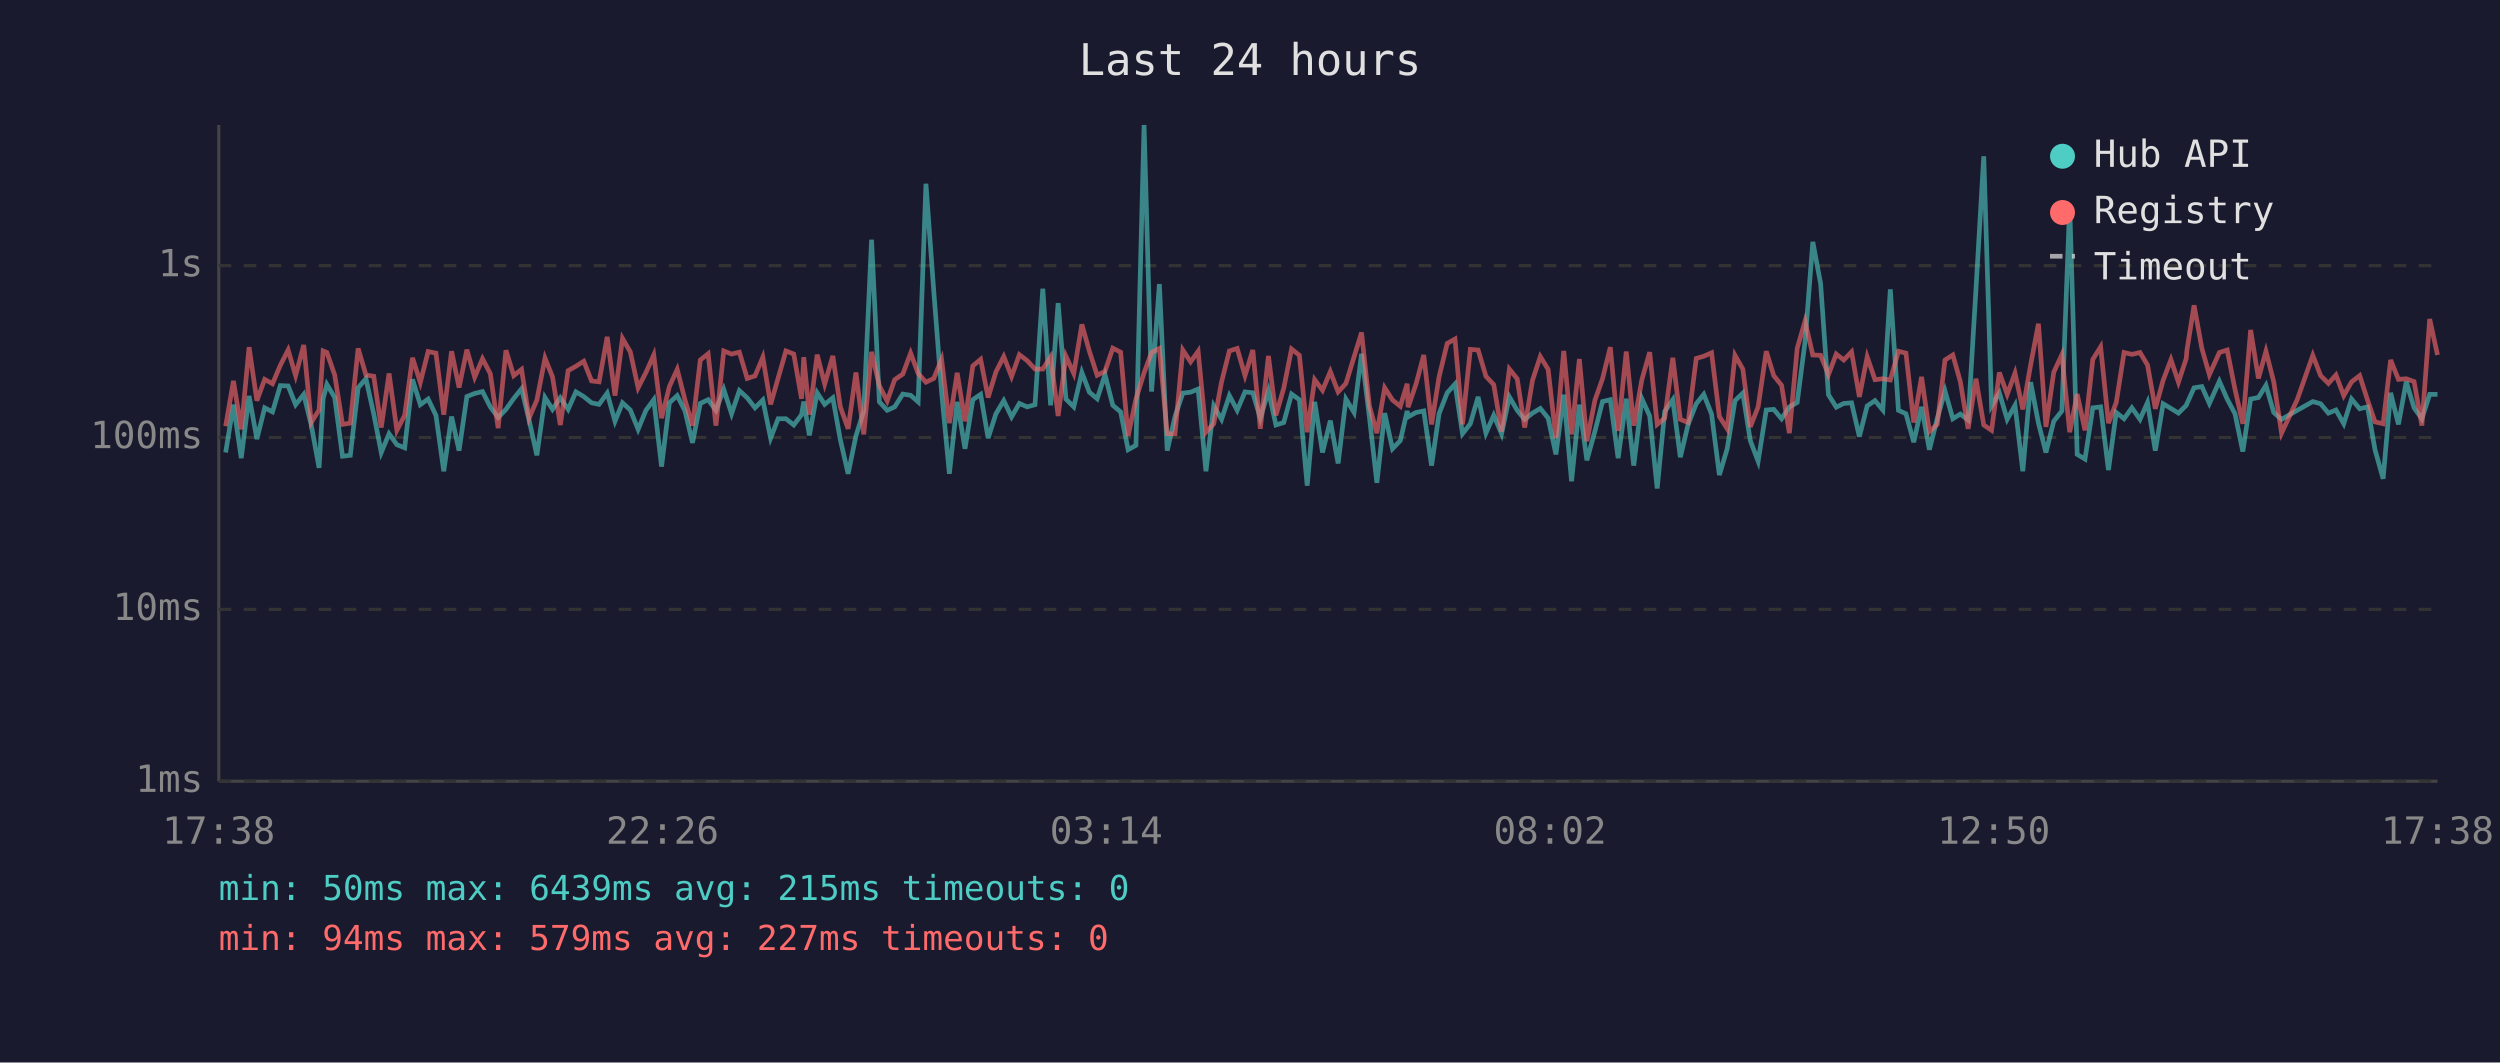
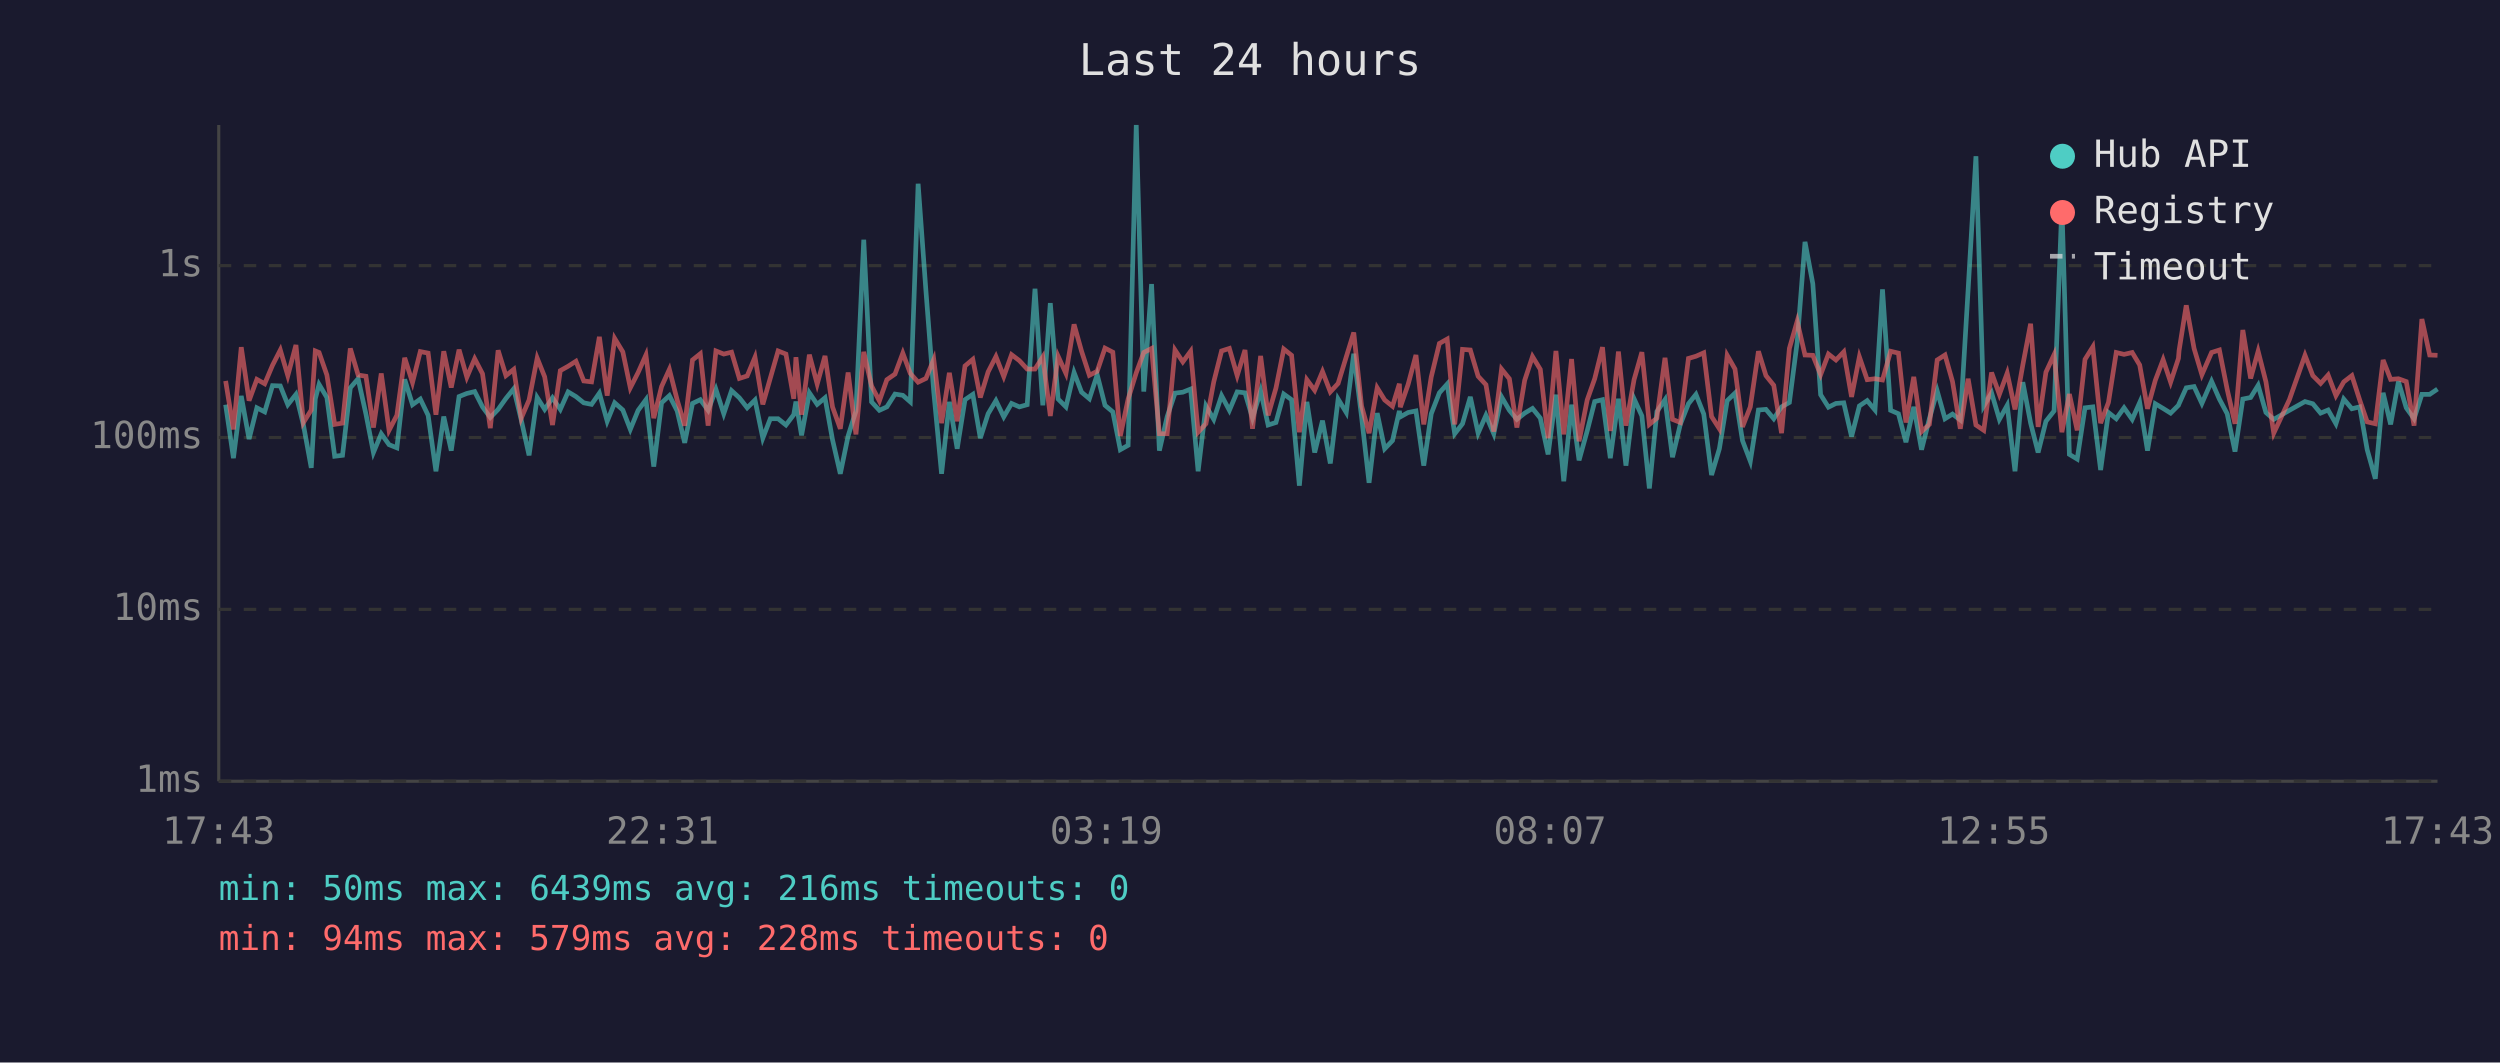
<svg xmlns="http://www.w3.org/2000/svg" viewBox="0 0 800 340" font-family="monospace" font-size="12">
  <rect width="800" height="340" fill="#1a1a2e" />
  <text x="400" y="24" fill="#e0e0e0" font-size="14" text-anchor="middle">Last 24 hours</text>
  <line x1="70" y1="40" x2="70" y2="250" stroke="#444" stroke-width="1" />
  <line x1="70" y1="250" x2="780" y2="250" stroke="#444" stroke-width="1" />
  <line x1="70" y1="250" x2="780" y2="250" stroke="#333" stroke-width="1" stroke-dasharray="4" />
  <text x="65" y="250" fill="#888" text-anchor="end" dominant-baseline="middle">1ms</text>
  <line x1="70" y1="195" x2="780" y2="195" stroke="#333" stroke-width="1" stroke-dasharray="4" />
  <text x="65" y="195" fill="#888" text-anchor="end" dominant-baseline="middle">10ms</text>
  <line x1="70" y1="140" x2="780" y2="140" stroke="#333" stroke-width="1" stroke-dasharray="4" />
  <text x="65" y="140" fill="#888" text-anchor="end" dominant-baseline="middle">100ms</text>
  <line x1="70" y1="85" x2="780" y2="85" stroke="#333" stroke-width="1" stroke-dasharray="4" />
  <text x="65" y="85" fill="#888" text-anchor="end" dominant-baseline="middle">1s</text>
-   <text x="70" y="270" fill="#888" text-anchor="middle">17:38</text>
-   <text x="212" y="270" fill="#888" text-anchor="middle">22:26</text>
-   <text x="354" y="270" fill="#888" text-anchor="middle">03:14</text>
-   <text x="496" y="270" fill="#888" text-anchor="middle">08:02</text>
-   <text x="638" y="270" fill="#888" text-anchor="middle">12:50</text>
-   <text x="780" y="270" fill="#888" text-anchor="middle">17:38</text>
-   <polyline points="72.2,144.8 74.7,129.5 77.2,146.6 79.7,126.7 82.2,140.5 84.7,130.5 87.2,131.8 89.7,123.4 92.2,123.5 94.6,129.5 97.2,126.2 99.6,136.0 102.1,149.7 103.4,127.6 104.6,123.0 107.1,127.2 109.6,146.0 112.1,145.7 114.6,124.1 117.1,121.2 119.6,132.5 122.0,144.8 124.5,138.8 127.0,142.3 129.5,143.3 132.0,121.4 134.5,129.5 137.0,127.7 139.5,132.9 142.0,150.8 144.5,133.3 146.9,144.2 149.4,126.9 151.9,125.9 154.4,125.3 156.9,130.2 159.4,133.6 161.9,131.0 164.4,127.5 166.9,124.4 169.3,134.4 171.8,145.7 174.4,127.2 176.8,131.0 179.3,127.3 181.8,131.0 184.3,125.4 186.8,126.9 189.3,128.9 191.7,129.4 194.3,125.8 196.8,134.8 199.2,128.9 201.7,131.2 204.2,137.4 206.7,131.3 209.2,127.9 211.7,149.3 214.2,128.9 216.7,126.6 219.2,131.5 221.6,141.7 224.1,129.1 226.6,127.9 229.1,131.3 231.6,124.6 234.1,132.4 236.6,125.0 239.1,127.3 241.6,130.5 244.1,128.0 246.6,140.2 249.0,134.0 251.5,134.0 254.0,136.0 256.5,132.7 257.2,128.5 259.0,139.3 261.5,125.7 263.9,129.4 266.5,127.3 268.9,140.7 271.4,151.6 273.9,139.5 276.4,131.5 278.9,76.7 281.4,128.6 283.9,131.3 286.3,130.2 288.9,126.1 291.4,126.5 293.8,128.6 296.3,58.8 298.8,93.1 301.3,125.4 303.8,151.6 306.3,128.6 308.8,143.6 311.3,127.9 313.8,126.2 316.2,140.2 318.7,132.4 321.2,128.2 323.7,133.4 326.2,129.1 328.7,130.2 331.2,129.5 333.7,92.4 336.2,129.7 338.6,97.0 341.1,127.7 343.6,130.2 346.2,119.2 348.6,125.5 351.1,127.6 353.6,119.9 356.1,129.7 358.6,131.8 361.0,143.9 363.5,142.5 366.1,40.0 368.5,125.3 371.0,90.9 373.5,144.2 376.0,133.3 378.5,125.8 381.0,125.5 383.4,124.5 385.9,150.8 388.4,129.9 390.9,134.2 393.4,126.6 395.9,131.3 398.4,125.4 400.9,125.7 403.3,133.8 405.9,125.1 408.3,136.0 410.8,135.2 413.3,126.1 415.8,127.9 418.3,155.4 420.7,128.6 423.2,144.8 425.7,134.6 428.2,148.3 430.7,127.7 433.3,132.0 435.7,113.2 438.2,133.4 440.6,154.5 443.1,132.2 445.6,143.6 448.1,141.0 450.3,131.5 450.6,133.4 453.1,132.0 455.6,131.5 458.1,149.0 460.5,132.4 463.1,125.7 465.6,122.9 468.0,138.8 470.5,135.6 473.0,127.0 475.5,138.6 478.0,132.9 480.5,138.8 483.0,127.0 485.5,131.3 487.9,134.2 490.4,132.2 492.9,130.7 495.4,133.8 497.9,145.4 500.4,126.3 502.9,154.0 505.4,129.5 507.8,147.3 510.4,137.9 512.8,128.5 515.3,127.9 517.8,146.6 520.4,127.6 522.8,149.0 525.4,127.6 527.9,133.1 530.3,156.3 532.7,131.7 535.3,127.9 537.7,146.3 540.2,135.8 542.8,129.2 545.2,126.2 547.7,132.5 550.2,152.0 552.7,143.6 555.2,128.2 557.7,125.8 560.1,141.0 562.6,147.6 565.2,131.2 567.6,131.0 570.1,134.0 572.6,130.2 575.1,128.8 577.6,109.5 580.1,77.4 582.6,90.8 585.1,126.3 587.6,130.3 590.0,129.1 592.5,128.9 595.0,139.7 597.5,129.9 600.0,128.2 602.5,131.2 604.9,92.6 607.5,131.3 609.9,132.4 612.4,141.5 614.9,130.2 617.4,143.9 619.9,134.0 622.4,125.1 624.9,134.0 627.3,132.5 629.8,134.4 632.3,92.7 634.8,50.0 637.3,129.9 639.8,125.7 642.3,134.2 644.8,129.7 647.3,150.8 649.8,122.3 652.3,135.4 654.7,144.8 657.2,134.8 659.8,131.5 662.3,65.7 664.7,145.4 667.2,146.9 669.7,130.5 672.2,130.2 674.7,150.4 677.2,132.0 679.7,134.0 682.2,130.5 684.8,134.2 687.2,128.8 689.7,144.2 692.2,129.2 694.7,130.7 697.1,132.2 699.6,129.7 699.8,129.2 702.1,124.1 704.6,123.7 707.0,129.1 710.2,122.0 712.7,127.7 715.2,132.4 717.7,144.5 720.2,127.7 722.7,127.2 725.1,123.3 727.6,132.0 730.1,134.2 735.1,131.3 740.1,128.5 742.6,129.2 745.1,132.2 747.5,131.2 750.0,135.6 752.5,127.7 755.1,130.8 757.6,130.2 760.0,143.9 762.6,153.2 765.0,125.7 767.5,135.8 770.0,122.1 772.5,130.5 775.0,134.0 777.5,126.2 780.0,126.2" fill="none" stroke="#4ecdc4" stroke-width="1.5" opacity="0.6" />
-   <polyline points="72.2,136.4 74.7,121.9 77.2,137.4 79.7,111.1 82.2,128.2 84.7,121.4 87.2,122.8 89.7,116.9 92.2,112.0 94.6,120.2 97.2,110.4 99.6,135.2 102.1,131.2 103.4,112.3 104.6,112.8 107.1,120.0 109.6,135.8 112.1,135.4 114.6,111.5 117.1,120.0 119.6,120.4 122.0,136.8 124.5,119.5 127.0,137.7 129.5,132.9 132.0,114.5 134.5,122.4 137.0,112.5 139.5,113.0 142.0,132.7 144.5,112.4 146.9,124.0 149.4,111.9 151.9,120.7 154.4,114.8 156.9,119.6 159.4,137.0 161.9,112.1 164.4,120.2 166.9,118.2 169.3,133.8 171.8,128.0 174.4,114.6 176.8,120.6 179.3,136.0 181.8,118.6 184.3,117.2 186.8,115.6 189.3,121.9 191.7,122.2 194.3,107.8 196.8,126.6 199.2,108.3 201.7,112.6 204.2,124.1 206.7,119.2 209.2,113.6 211.7,133.8 214.2,123.7 216.7,118.2 219.2,128.0 221.6,136.2 224.1,115.2 226.6,113.2 229.1,136.2 231.6,112.3 234.1,113.3 236.6,112.7 239.1,121.1 241.6,120.3 244.1,114.3 246.6,129.4 249.0,121.0 251.5,112.3 254.0,113.3 256.5,127.6 257.2,114.3 259.0,132.7 261.5,113.5 263.9,122.9 266.5,113.9 268.9,130.2 271.4,137.2 273.9,119.2 276.4,139.0 278.9,112.6 281.4,123.5 283.9,128.3 286.3,121.5 288.9,119.7 291.4,113.0 293.8,119.5 296.3,122.3 298.8,121.1 301.3,115.0 303.8,135.4 306.3,119.3 308.8,134.8 311.3,117.1 313.8,115.0 316.2,127.2 318.7,119.0 321.2,114.1 323.7,120.5 326.2,113.5 328.7,115.4 331.2,118.1 333.7,118.1 336.2,114.2 338.6,133.1 341.1,114.0 343.6,119.5 346.2,103.8 348.6,112.4 351.1,120.1 353.6,118.8 356.1,111.4 358.6,112.7 361.0,139.5 363.5,127.7 366.1,119.3 368.5,112.8 371.0,111.5 373.5,138.8 376.0,138.8 378.5,112.0 381.0,115.8 383.4,112.4 385.9,138.3 388.4,135.6 390.9,122.2 393.4,112.3 395.9,111.5 398.4,120.2 400.9,112.0 403.3,137.2 405.9,113.9 408.3,132.9 410.8,124.2 413.3,111.7 415.8,113.7 418.3,138.3 420.7,121.5 423.2,124.9 425.7,118.9 428.2,125.4 430.7,122.7 433.3,114.2 435.7,106.4 438.2,129.9 440.6,138.6 443.1,124.1 445.6,128.0 448.1,130.0 450.3,122.8 450.6,130.3 453.1,123.0 455.6,113.6 458.1,135.8 460.5,120.6 463.1,109.9 465.6,108.5 468.0,135.8 470.5,111.8 473.0,112.0 475.5,120.4 478.0,123.1 480.5,138.1 483.0,118.1 485.5,121.2 487.9,136.8 490.4,121.7 492.9,114.1 495.4,118.2 497.9,140.2 500.4,112.3 502.9,139.0 505.4,114.9 507.8,141.2 510.4,128.0 512.8,121.2 515.3,111.1 517.8,137.9 520.4,112.5 522.8,136.2 525.4,121.5 527.9,112.7 530.3,135.8 532.7,133.8 535.3,114.5 537.7,134.2 540.2,135.2 542.8,114.7 545.2,114.0 547.7,112.9 550.2,133.3 552.7,137.2 555.2,113.7 557.7,118.1 560.1,136.6 562.6,130.2 565.2,112.4 567.6,120.2 570.1,123.3 572.6,138.6 575.1,111.5 577.6,102.8 580.1,113.6 582.6,113.7 585.1,119.9 587.6,113.3 590.0,115.2 592.5,112.6 595.0,127.0 597.5,114.2 600.0,121.5 602.5,121.2 604.9,121.6 607.5,112.4 609.9,113.0 612.4,135.2 614.9,120.6 617.4,138.1 619.9,135.8 622.4,115.2 624.9,113.6 627.3,122.1 629.8,137.2 632.3,121.2 634.8,136.0 637.3,137.7 639.8,119.2 642.3,126.2 644.8,119.4 647.3,131.0 649.8,116.8 652.3,103.6 654.7,136.6 657.2,119.1 659.8,113.5 662.3,138.3 664.7,126.1 667.2,137.7 669.7,115.0 672.2,111.0 674.7,135.4 677.2,128.8 679.7,112.8 682.2,113.4 684.8,112.8 687.2,116.8 689.7,130.8 692.2,121.7 694.7,115.1 697.1,122.3 699.6,114.7 699.8,112.2 702.1,97.7 704.6,111.5 707.0,119.9 710.2,112.8 712.7,112.0 715.2,124.6 717.7,135.6 720.2,105.6 722.7,121.1 725.1,112.4 727.6,122.2 730.1,138.6 735.1,127.9 740.1,113.7 742.6,120.2 745.1,122.7 747.5,120.0 750.0,126.6 752.5,122.2 755.1,120.2 757.6,128.0 760.0,135.0 762.6,135.6 765.0,115.2 767.5,121.4 770.0,121.2 772.5,122.1 775.0,136.2 777.5,102.1 780.0,113.6" fill="none" stroke="#ff6b6b" stroke-width="1.5" opacity="0.6" />
+   <text x="70" y="270" fill="#888" text-anchor="middle">17:43</text>
+   <text x="212" y="270" fill="#888" text-anchor="middle">22:31</text>
+   <text x="354" y="270" fill="#888" text-anchor="middle">03:19</text>
+   <text x="496" y="270" fill="#888" text-anchor="middle">08:07</text>
+   <text x="638" y="270" fill="#888" text-anchor="middle">12:55</text>
+   <text x="780" y="270" fill="#888" text-anchor="middle">17:43</text>
+   <polyline points="72.2,129.5 74.7,146.6 77.2,126.7 79.7,140.5 82.2,130.5 84.7,131.8 87.2,123.4 89.7,123.5 92.1,129.5 94.7,126.2 97.1,136.0 99.6,149.7 100.9,127.6 102.1,123.0 104.6,127.2 107.1,146.0 109.6,145.7 112.1,124.1 114.6,121.2 117.1,132.5 119.5,144.8 122.0,138.8 124.5,142.3 127.0,143.3 129.5,121.4 132.0,129.5 134.5,127.7 137.0,132.9 139.5,150.8 142.0,133.3 144.4,144.2 146.9,126.9 149.4,125.9 151.9,125.3 154.4,130.2 156.9,133.6 159.4,131.0 161.9,127.5 164.4,124.4 166.8,134.4 169.3,145.7 171.9,127.2 174.3,131.0 176.8,127.3 179.3,131.0 181.8,125.4 184.3,126.9 186.8,128.9 189.3,129.4 191.8,125.8 194.3,134.8 196.7,128.9 199.3,131.2 201.7,137.4 204.2,131.3 206.7,127.9 209.2,149.3 211.7,128.9 214.2,126.6 216.7,131.5 219.1,141.7 221.6,129.1 224.1,127.9 226.6,131.3 229.1,124.6 231.6,132.4 234.1,125.0 236.6,127.3 239.1,130.5 241.6,128.0 244.1,140.2 246.5,134.0 249.0,134.0 251.5,136.0 254.0,132.7 254.7,128.5 256.5,139.3 259.0,125.7 261.5,129.4 264.0,127.3 266.4,140.7 268.9,151.6 271.4,139.5 273.9,131.5 276.4,76.7 278.9,128.6 281.4,131.3 283.8,130.2 286.4,126.1 288.9,126.5 291.3,128.6 293.8,58.8 296.3,93.1 298.8,125.4 301.3,151.6 303.8,128.6 306.3,143.6 308.8,127.9 311.3,126.2 313.7,140.2 316.2,132.4 318.7,128.2 321.2,133.4 323.7,129.1 326.2,130.2 328.7,129.5 331.2,92.4 333.7,129.7 336.1,97.0 338.6,127.7 341.1,130.2 343.7,119.2 346.1,125.5 348.6,127.6 351.1,119.9 353.6,129.7 356.1,131.8 358.5,143.9 361.0,142.5 363.6,40.0 366.0,125.3 368.5,90.9 371.0,144.2 373.5,133.3 376.0,125.8 378.5,125.5 381.0,124.5 383.4,150.8 385.9,129.9 388.4,134.2 390.9,126.6 393.4,131.3 395.9,125.4 398.4,125.7 400.8,133.8 403.4,125.1 405.8,136.0 408.3,135.2 410.8,126.1 413.3,127.9 415.8,155.4 418.2,128.6 420.7,144.8 423.2,134.6 425.7,148.3 428.2,127.7 430.8,132.0 433.2,113.2 435.7,133.4 438.1,154.5 440.7,132.2 443.1,143.6 445.6,141.0 447.8,131.5 448.1,133.4 450.6,132.0 453.1,131.5 455.6,149.0 458.0,132.4 460.6,125.7 463.1,122.9 465.5,138.8 468.0,135.6 470.5,127.0 473.0,138.6 475.5,132.9 478.0,138.8 480.5,127.0 483.0,131.3 485.4,134.2 487.9,132.2 490.4,130.7 492.9,133.8 495.4,145.4 497.9,126.3 500.4,154.0 502.9,129.5 505.3,147.3 507.9,137.9 510.3,128.5 512.8,127.9 515.3,146.6 517.9,127.6 520.3,149.0 522.9,127.6 525.4,133.1 527.8,156.3 530.2,131.7 532.8,127.9 535.2,146.3 537.7,135.8 540.3,129.2 542.7,126.2 545.2,132.5 547.7,152.0 550.2,143.6 552.7,128.2 555.2,125.8 557.6,141.0 560.1,147.6 562.7,131.2 565.1,131.0 567.6,134.0 570.1,130.2 572.6,128.8 575.1,109.5 577.6,77.4 580.1,90.8 582.6,126.3 585.1,130.3 587.5,129.1 590.0,128.9 592.5,139.7 595.0,129.9 597.5,128.2 600.0,131.2 602.4,92.6 605.0,131.3 607.5,132.4 609.9,141.5 612.4,130.2 614.9,143.9 617.4,134.0 619.9,125.1 622.4,134.0 624.8,132.5 627.3,134.4 629.8,92.7 632.3,50.0 634.8,129.9 637.3,125.7 639.8,134.2 642.3,129.7 644.8,150.8 647.3,122.3 649.8,135.4 652.2,144.8 654.7,134.8 657.3,131.5 659.8,65.7 662.2,145.4 664.7,146.9 667.2,130.5 669.7,130.2 672.2,150.4 674.7,132.0 677.2,134.0 679.7,130.5 682.3,134.2 684.7,128.8 687.2,144.2 689.7,129.2 692.2,130.7 694.6,132.2 697.1,129.7 697.3,129.2 699.6,124.1 702.1,123.7 704.6,129.1 707.7,122.0 710.2,127.7 712.7,132.4 715.2,144.5 717.7,127.7 720.2,127.2 722.6,123.3 725.1,132.0 727.6,134.2 732.6,131.3 737.6,128.5 740.1,129.2 742.6,132.2 745.0,131.2 747.5,135.6 750.0,127.7 752.6,130.8 755.1,130.2 757.5,143.9 760.1,153.2 762.6,125.7 765.0,135.8 767.5,122.1 770.0,130.5 772.5,134.0 775.0,126.2 777.5,126.2 780.0,124.5" fill="none" stroke="#4ecdc4" stroke-width="1.5" opacity="0.6" />
+   <polyline points="72.2,121.9 74.7,137.4 77.2,111.1 79.7,128.2 82.2,121.4 84.7,122.8 87.2,116.9 89.7,112.0 92.1,120.2 94.7,110.4 97.1,135.2 99.6,131.2 100.9,112.3 102.1,112.8 104.6,120.0 107.1,135.8 109.6,135.4 112.1,111.5 114.6,120.0 117.1,120.4 119.5,136.8 122.0,119.5 124.5,137.7 127.0,132.9 129.5,114.5 132.0,122.4 134.5,112.5 137.0,113.0 139.5,132.7 142.0,112.4 144.4,124.0 146.9,111.9 149.4,120.7 151.9,114.8 154.4,119.6 156.9,137.0 159.4,112.1 161.9,120.2 164.4,118.2 166.8,133.8 169.3,128.0 171.9,114.6 174.3,120.6 176.8,136.0 179.3,118.6 181.8,117.2 184.3,115.6 186.8,121.9 189.3,122.2 191.8,107.8 194.3,126.6 196.7,108.3 199.3,112.6 201.7,124.1 204.2,119.2 206.7,113.6 209.2,133.8 211.7,123.7 214.2,118.2 216.7,128.0 219.1,136.2 221.6,115.2 224.1,113.2 226.6,136.2 229.1,112.3 231.6,113.3 234.1,112.7 236.6,121.1 239.1,120.3 241.6,114.3 244.1,129.4 246.5,121.0 249.0,112.3 251.5,113.3 254.0,127.6 254.7,114.3 256.5,132.7 259.0,113.5 261.5,122.9 264.0,113.9 266.4,130.2 268.9,137.2 271.4,119.2 273.9,139.0 276.4,112.6 278.9,123.5 281.4,128.3 283.8,121.5 286.4,119.7 288.9,113.0 291.3,119.5 293.8,122.3 296.3,121.1 298.8,115.0 301.3,135.4 303.8,119.3 306.3,134.8 308.8,117.1 311.3,115.0 313.7,127.2 316.2,119.0 318.7,114.1 321.2,120.5 323.7,113.5 326.2,115.4 328.7,118.1 331.2,118.1 333.7,114.2 336.1,133.1 338.6,114.0 341.1,119.5 343.7,103.8 346.1,112.4 348.6,120.1 351.1,118.8 353.6,111.4 356.1,112.7 358.5,139.5 361.0,127.7 363.6,119.3 366.0,112.8 368.5,111.5 371.0,138.8 373.5,138.8 376.0,112.0 378.5,115.8 381.0,112.4 383.4,138.3 385.9,135.6 388.4,122.2 390.9,112.3 393.4,111.5 395.9,120.2 398.4,112.0 400.8,137.2 403.4,113.9 405.8,132.9 408.3,124.2 410.8,111.7 413.3,113.7 415.8,138.3 418.2,121.5 420.7,124.9 423.2,118.9 425.7,125.4 428.2,122.7 430.8,114.2 433.2,106.4 435.7,129.9 438.1,138.6 440.7,124.1 443.1,128.0 445.6,130.0 447.8,122.8 448.1,130.3 450.6,123.0 453.1,113.6 455.6,135.8 458.0,120.6 460.6,109.9 463.1,108.5 465.5,135.8 468.0,111.8 470.5,112.0 473.0,120.4 475.5,123.1 478.0,138.1 480.5,118.1 483.0,121.2 485.4,136.8 487.9,121.7 490.4,114.1 492.9,118.2 495.4,140.2 497.9,112.3 500.4,139.0 502.9,114.9 505.3,141.2 507.9,128.0 510.3,121.2 512.8,111.1 515.3,137.9 517.9,112.5 520.3,136.2 522.9,121.5 525.4,112.7 527.8,135.8 530.2,133.8 532.8,114.5 535.2,134.2 537.7,135.2 540.3,114.7 542.7,114.0 545.2,112.9 547.7,133.3 550.2,137.2 552.7,113.7 555.2,118.1 557.6,136.6 560.1,130.2 562.7,112.4 565.1,120.2 567.6,123.3 570.1,138.6 572.6,111.5 575.1,102.8 577.6,113.6 580.1,113.7 582.6,119.9 585.1,113.3 587.5,115.2 590.0,112.6 592.5,127.0 595.0,114.2 597.5,121.5 600.0,121.2 602.4,121.6 605.0,112.4 607.5,113.0 609.9,135.2 612.4,120.6 614.9,138.1 617.4,135.8 619.9,115.2 622.4,113.6 624.8,122.1 627.3,137.2 629.8,121.2 632.3,136.0 634.8,137.7 637.3,119.2 639.8,126.2 642.3,119.4 644.8,131.0 647.3,116.8 649.8,103.6 652.2,136.6 654.7,119.1 657.3,113.5 659.8,138.3 662.2,126.1 664.7,137.7 667.2,115.0 669.7,111.0 672.2,135.4 674.7,128.8 677.2,112.8 679.7,113.4 682.3,112.8 684.7,116.8 687.2,130.8 689.7,121.7 692.2,115.1 694.6,122.3 697.1,114.7 697.3,112.2 699.6,97.7 702.1,111.5 704.6,119.9 707.7,112.8 710.2,112.0 712.7,124.6 715.2,135.6 717.7,105.6 720.2,121.1 722.6,112.4 725.1,122.2 727.6,138.6 732.6,127.9 737.6,113.7 740.1,120.2 742.6,122.7 745.0,120.0 747.5,126.6 750.0,122.2 752.6,120.2 755.1,128.0 757.5,135.0 760.1,135.6 762.6,115.2 765.0,121.4 767.5,121.2 770.0,122.1 772.5,136.2 775.0,102.1 777.5,113.6 780.0,113.7" fill="none" stroke="#ff6b6b" stroke-width="1.5" opacity="0.6" />
  <circle cx="660" cy="50" r="4" fill="#4ecdc4" />
  <text x="670" y="50" fill="#e0e0e0" dominant-baseline="middle">Hub API</text>
  <circle cx="660" cy="68" r="4" fill="#ff6b6b" />
  <text x="670" y="68" fill="#e0e0e0" dominant-baseline="middle">Registry</text>
  <line x1="656" y1="82" x2="664" y2="82" stroke="#e0e0e0" stroke-width="1.5" stroke-dasharray="4,3" opacity="0.7" />
  <text x="670" y="86" fill="#e0e0e0" dominant-baseline="middle">Timeout</text>
-   <text x="70" y="288" fill="#4ecdc4" font-size="11">min: 50ms  max: 6439ms  avg: 215ms  timeouts: 0</text>
-   <text x="70" y="304" fill="#ff6b6b" font-size="11">min: 94ms  max: 579ms  avg: 227ms  timeouts: 0</text>
+   <text x="70" y="288" fill="#4ecdc4" font-size="11">min: 50ms  max: 6439ms  avg: 216ms  timeouts: 0</text>
+   <text x="70" y="304" fill="#ff6b6b" font-size="11">min: 94ms  max: 579ms  avg: 228ms  timeouts: 0</text>
</svg>
